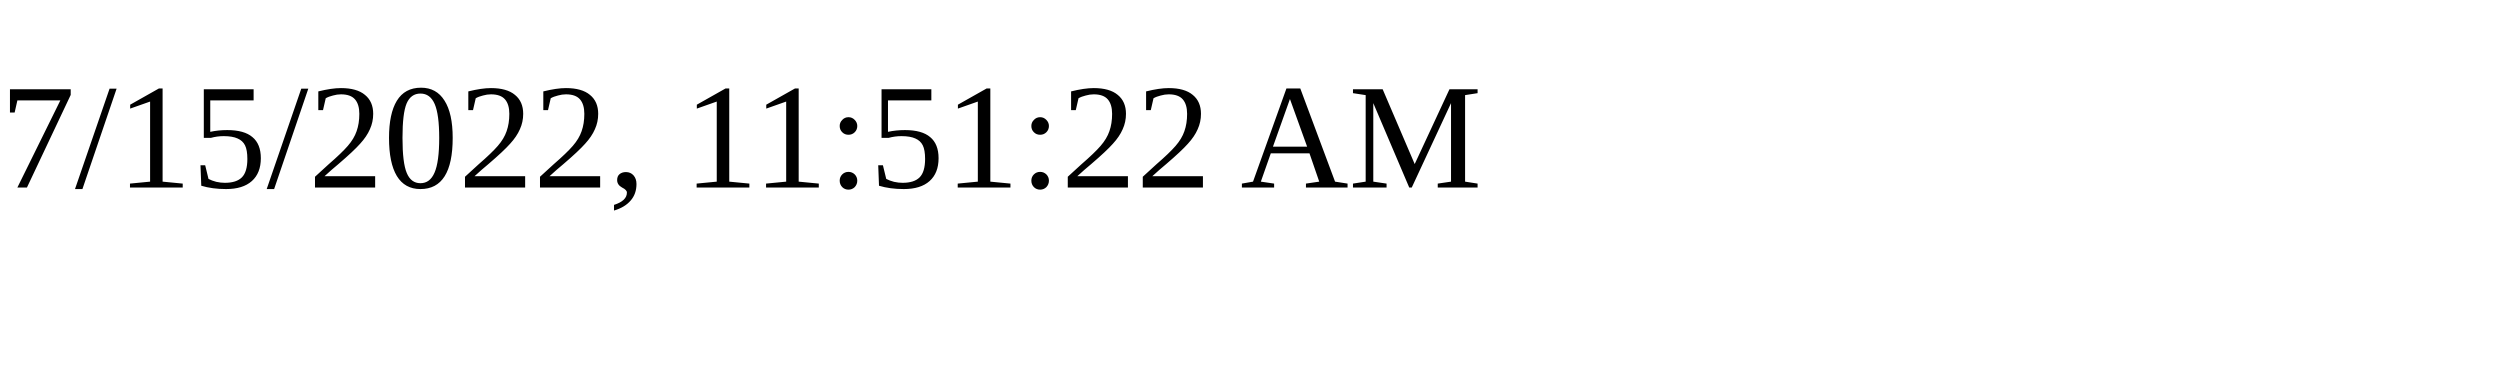
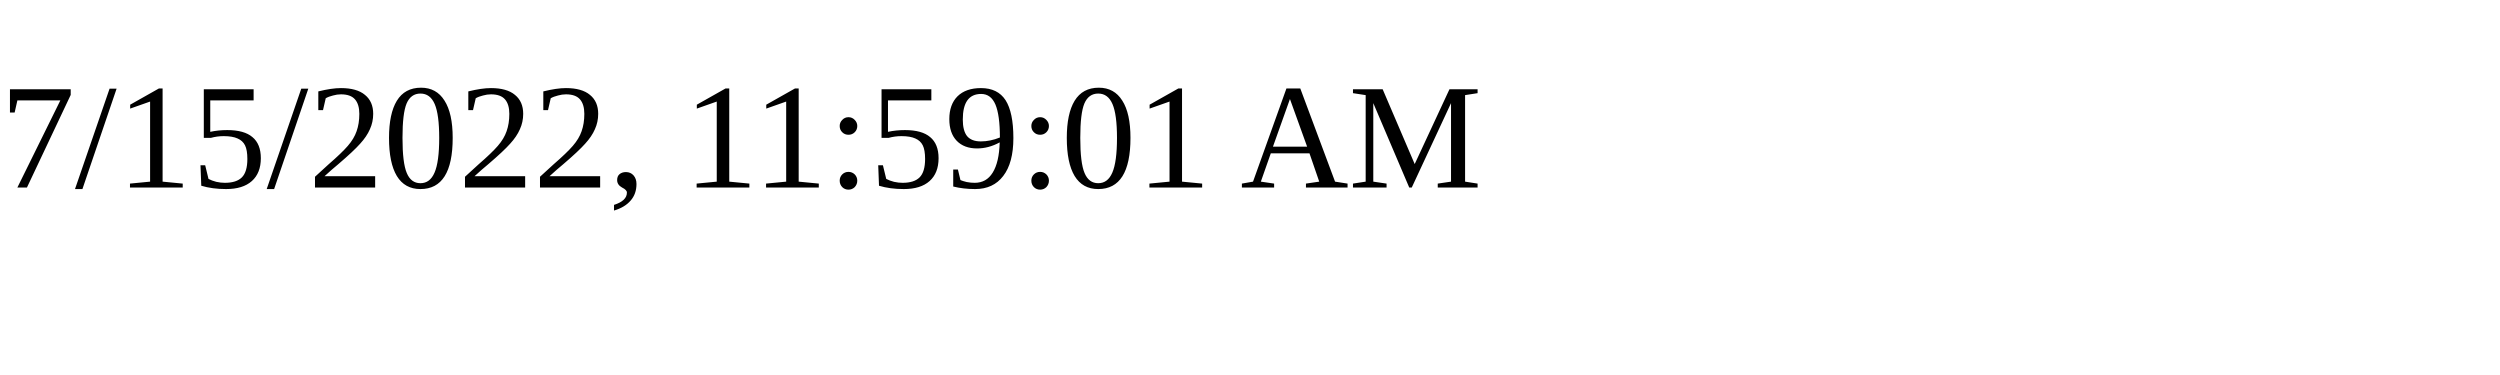
<svg xmlns="http://www.w3.org/2000/svg" height="30" width="200">
-   <text x="0" y="15">7/15/2022, 11:51:22 AM</text>
+   <text x="0" y="15">7/15/2022, 11:59:01 AM</text>
</svg>
